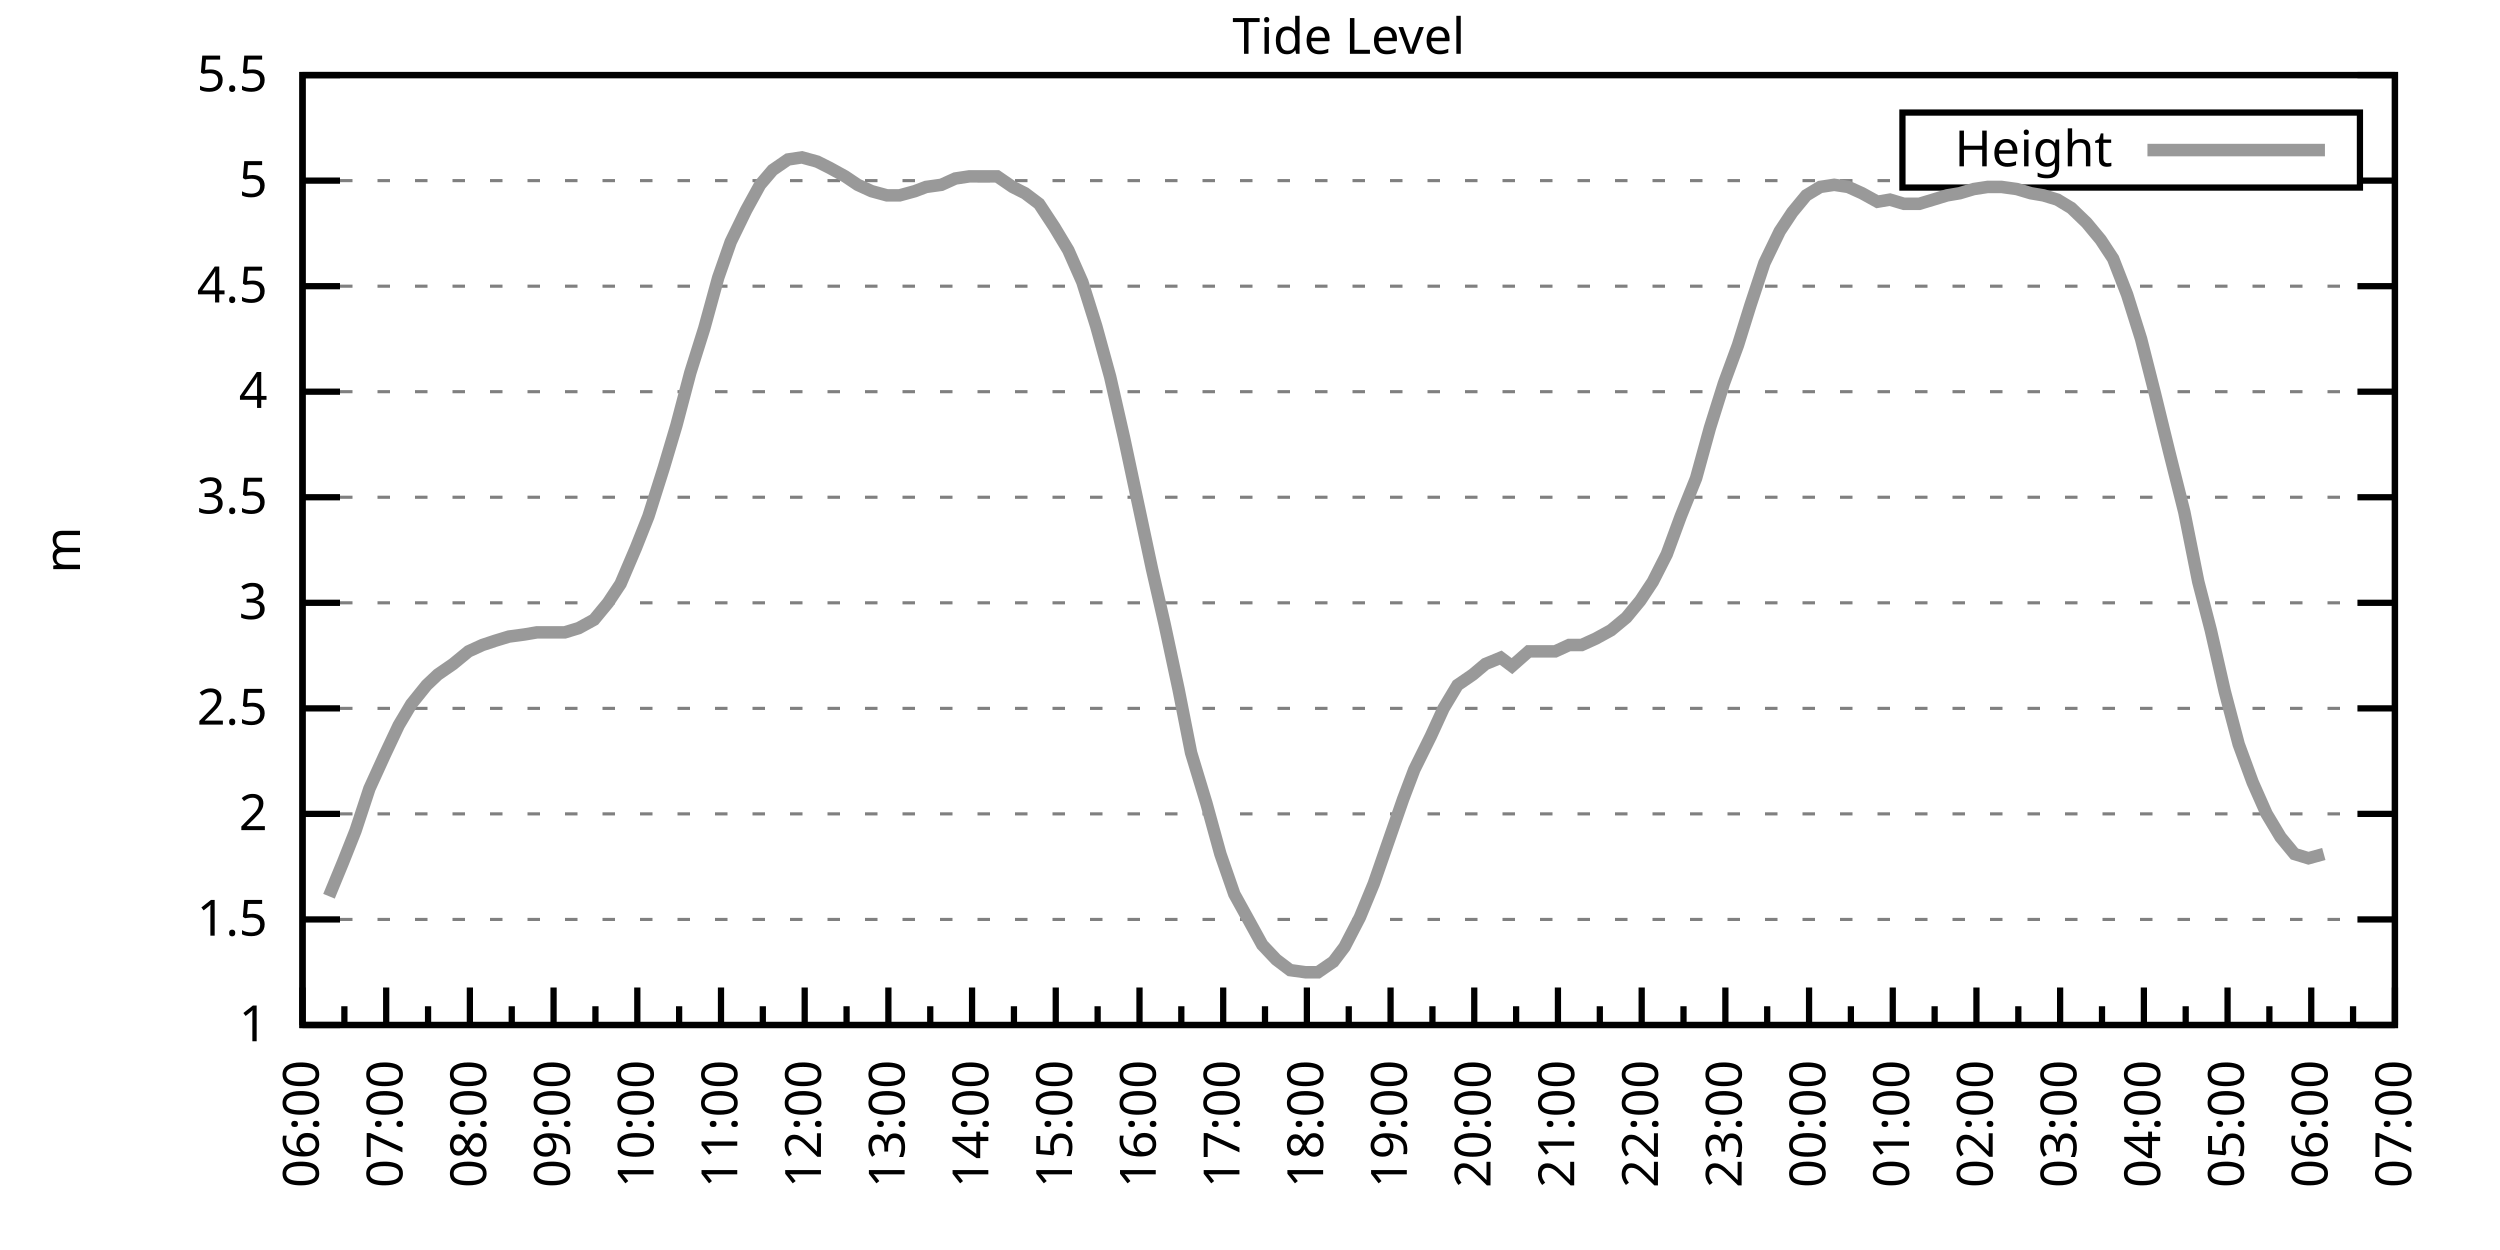
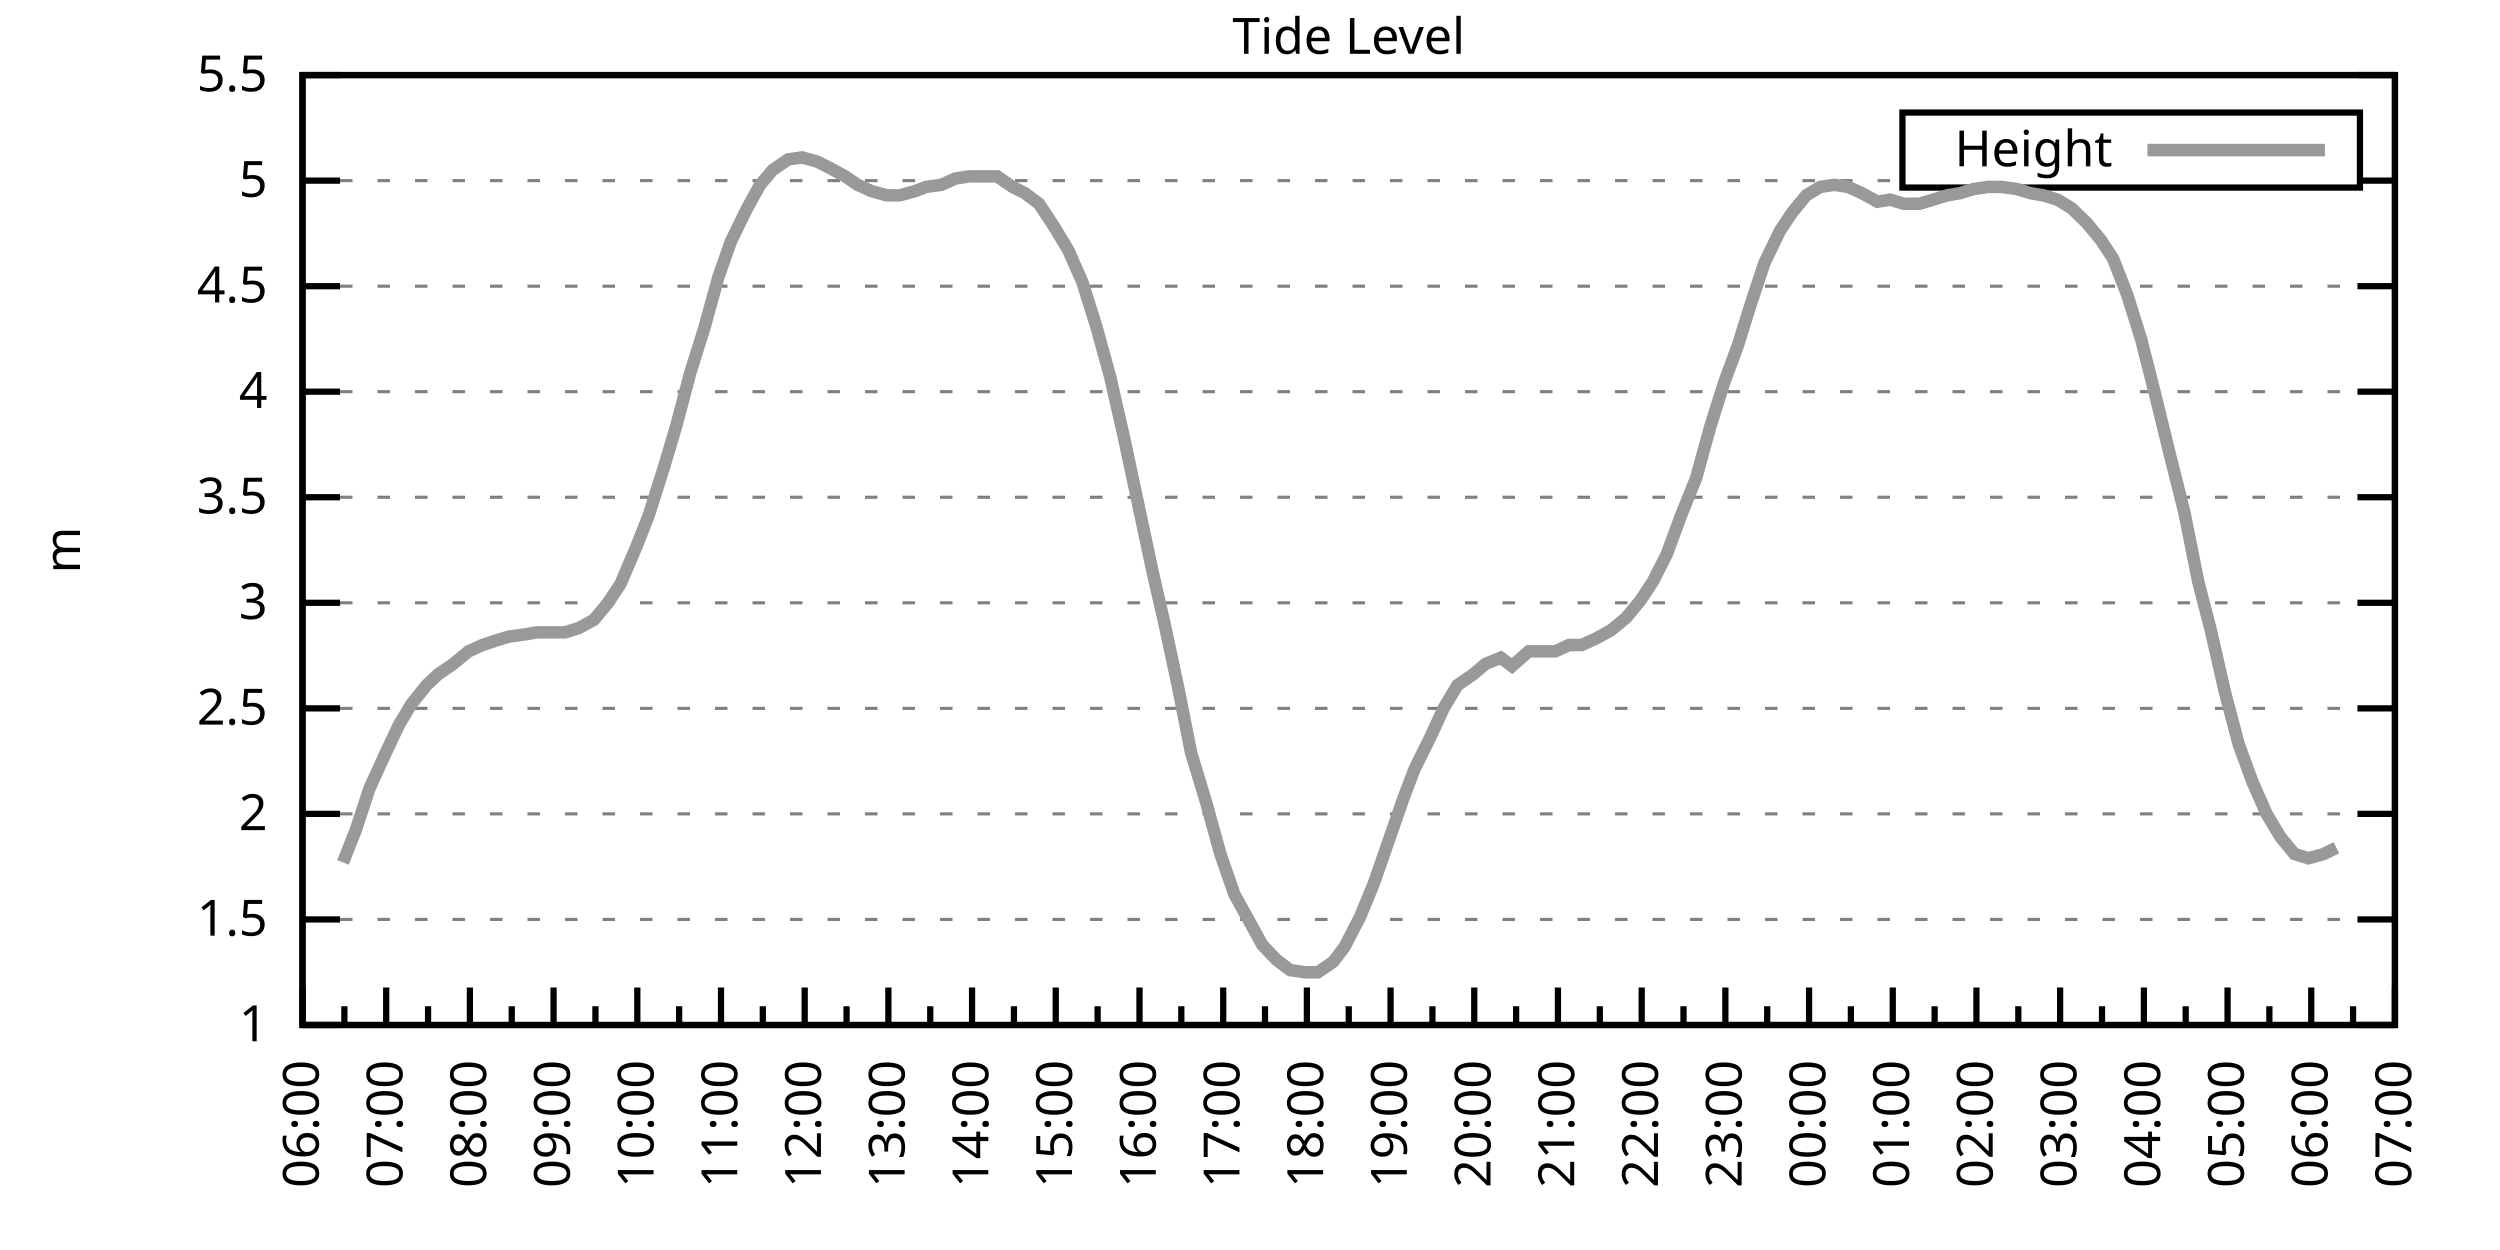
<svg xmlns="http://www.w3.org/2000/svg" xmlns:xlink="http://www.w3.org/1999/xlink" width="400" height="200" viewBox="0 0 400 200">
  <g id="gnuplot_canvas">
    <rect x="0" y="0" width="400" height="200" fill="none" />
    <defs>
      <circle id="gpDot" r="0.5" stroke-width="0.5" stroke="currentColor" />
      <path id="gpPt0" stroke-width="0.333" stroke="currentColor" d="M-1,0 h2 M0,-1 v2" />
      <path id="gpPt1" stroke-width="0.333" stroke="currentColor" d="M-1,-1 L1,1 M1,-1 L-1,1" />
      <path id="gpPt2" stroke-width="0.333" stroke="currentColor" d="M-1,0 L1,0 M0,-1 L0,1 M-1,-1 L1,1 M-1,1 L1,-1" />
      <rect id="gpPt3" stroke-width="0.333" stroke="currentColor" x="-1" y="-1" width="2" height="2" />
      <rect id="gpPt4" stroke-width="0.333" stroke="currentColor" fill="currentColor" x="-1" y="-1" width="2" height="2" />
      <circle id="gpPt5" stroke-width="0.333" stroke="currentColor" cx="0" cy="0" r="1" />
      <use xlink:href="#gpPt5" id="gpPt6" fill="currentColor" stroke="none" />
      <path id="gpPt7" stroke-width="0.333" stroke="currentColor" d="M0,-1.33 L-1.33,0.67 L1.33,0.67 z" />
      <use xlink:href="#gpPt7" id="gpPt8" fill="currentColor" stroke="none" />
      <use xlink:href="#gpPt7" id="gpPt9" stroke="currentColor" transform="rotate(180)" />
      <use xlink:href="#gpPt9" id="gpPt10" fill="currentColor" stroke="none" />
      <use xlink:href="#gpPt3" id="gpPt11" stroke="currentColor" transform="rotate(45)" />
      <use xlink:href="#gpPt11" id="gpPt12" fill="currentColor" stroke="none" />
      <path id="gpPt13" stroke-width="0.333" stroke="currentColor" d="M0,1.330 L1.265,0.411 L0.782,-1.067 L-0.782,-1.076 L-1.265,0.411 z" />
      <use xlink:href="#gpPt13" id="gpPt14" fill="currentColor" stroke="none" />
      <filter id="textbox" filterUnits="objectBoundingBox" x="0" y="0" height="1" width="1">
        <feFlood flood-color="white" flood-opacity="1" result="bgnd" />
        <feComposite in="SourceGraphic" in2="bgnd" operator="atop" />
      </filter>
      <filter id="greybox" filterUnits="objectBoundingBox" x="0" y="0" height="1" width="1">
        <feFlood flood-color="lightgrey" flood-opacity="1" result="grey" />
        <feComposite in="SourceGraphic" in2="grey" operator="atop" />
      </filter>
    </defs>
    <g fill="none" color="white" stroke="currentColor" stroke-width="1.00" stroke-linecap="butt" stroke-linejoin="miter">
</g>
    <g fill="none" color="black" stroke="currentColor" stroke-width="1.00" stroke-linecap="butt" stroke-linejoin="miter">
      <g stroke="none" shape-rendering="crispEdges">
        <polygon fill="rgb(255, 255, 255)" points="48.40,164.00 383.18,164.00 383.18,12.02 48.40,12.02 " />
      </g>
    </g>
    <g fill="none" color="black" stroke="currentColor" stroke-width="1.00" stroke-linecap="butt" stroke-linejoin="miter">
</g>
    <g fill="none" color="black" stroke="black" stroke-width="0.50" stroke-linecap="butt" stroke-linejoin="miter">
</g>
    <g fill="none" color="gray" stroke="currentColor" stroke-width="0.50" stroke-linecap="butt" stroke-linejoin="miter">
      <path stroke="gray" stroke-dasharray="2,4" class="gridline" d="M48.40,164.00 L383.19,164.00  " />
    </g>
    <g fill="none" color="gray" stroke="gray" stroke-width="1.00" stroke-linecap="butt" stroke-linejoin="miter">
</g>
    <g fill="none" color="black" stroke="currentColor" stroke-width="1.00" stroke-linecap="butt" stroke-linejoin="miter">
      <path stroke="black" d="M48.40,164.00 L54.40,164.00 M383.19,164.00 L377.19,164.00  " />
      <g transform="translate(42.80,166.60)" stroke="none" fill="black" font-family="Sans" font-size="8.00" text-anchor="end">
        <text>
          <tspan font-family="Sans"> 1</tspan>
        </text>
      </g>
    </g>
    <g fill="none" color="black" stroke="currentColor" stroke-width="1.00" stroke-linecap="butt" stroke-linejoin="miter">
</g>
    <g fill="none" color="black" stroke="black" stroke-width="0.50" stroke-linecap="butt" stroke-linejoin="miter">
</g>
    <g fill="none" color="gray" stroke="currentColor" stroke-width="0.50" stroke-linecap="butt" stroke-linejoin="miter">
      <path stroke="gray" stroke-dasharray="2,4" class="gridline" d="M48.40,147.11 L383.19,147.11  " />
    </g>
    <g fill="none" color="gray" stroke="gray" stroke-width="1.00" stroke-linecap="butt" stroke-linejoin="miter">
</g>
    <g fill="none" color="black" stroke="currentColor" stroke-width="1.00" stroke-linecap="butt" stroke-linejoin="miter">
      <path stroke="black" d="M48.40,147.11 L54.40,147.11 M383.19,147.11 L377.19,147.11  " />
      <g transform="translate(42.80,149.71)" stroke="none" fill="black" font-family="Sans" font-size="8.00" text-anchor="end">
        <text>
          <tspan font-family="Sans"> 1.5</tspan>
        </text>
      </g>
    </g>
    <g fill="none" color="black" stroke="currentColor" stroke-width="1.00" stroke-linecap="butt" stroke-linejoin="miter">
</g>
    <g fill="none" color="black" stroke="black" stroke-width="0.50" stroke-linecap="butt" stroke-linejoin="miter">
</g>
    <g fill="none" color="gray" stroke="currentColor" stroke-width="0.50" stroke-linecap="butt" stroke-linejoin="miter">
      <path stroke="gray" stroke-dasharray="2,4" class="gridline" d="M48.40,130.22 L383.19,130.22  " />
    </g>
    <g fill="none" color="gray" stroke="gray" stroke-width="1.00" stroke-linecap="butt" stroke-linejoin="miter">
</g>
    <g fill="none" color="black" stroke="currentColor" stroke-width="1.00" stroke-linecap="butt" stroke-linejoin="miter">
      <path stroke="black" d="M48.40,130.22 L54.40,130.22 M383.19,130.22 L377.19,130.22  " />
      <g transform="translate(42.80,132.82)" stroke="none" fill="black" font-family="Sans" font-size="8.00" text-anchor="end">
        <text>
          <tspan font-family="Sans"> 2</tspan>
        </text>
      </g>
    </g>
    <g fill="none" color="black" stroke="currentColor" stroke-width="1.00" stroke-linecap="butt" stroke-linejoin="miter">
</g>
    <g fill="none" color="black" stroke="black" stroke-width="0.50" stroke-linecap="butt" stroke-linejoin="miter">
</g>
    <g fill="none" color="gray" stroke="currentColor" stroke-width="0.50" stroke-linecap="butt" stroke-linejoin="miter">
      <path stroke="gray" stroke-dasharray="2,4" class="gridline" d="M48.40,113.34 L383.19,113.34  " />
    </g>
    <g fill="none" color="gray" stroke="gray" stroke-width="1.00" stroke-linecap="butt" stroke-linejoin="miter">
</g>
    <g fill="none" color="black" stroke="currentColor" stroke-width="1.00" stroke-linecap="butt" stroke-linejoin="miter">
      <path stroke="black" d="M48.40,113.34 L54.40,113.34 M383.19,113.34 L377.19,113.34  " />
      <g transform="translate(42.80,115.94)" stroke="none" fill="black" font-family="Sans" font-size="8.00" text-anchor="end">
        <text>
          <tspan font-family="Sans"> 2.5</tspan>
        </text>
      </g>
    </g>
    <g fill="none" color="black" stroke="currentColor" stroke-width="1.00" stroke-linecap="butt" stroke-linejoin="miter">
</g>
    <g fill="none" color="black" stroke="black" stroke-width="0.50" stroke-linecap="butt" stroke-linejoin="miter">
</g>
    <g fill="none" color="gray" stroke="currentColor" stroke-width="0.50" stroke-linecap="butt" stroke-linejoin="miter">
      <path stroke="gray" stroke-dasharray="2,4" class="gridline" d="M48.40,96.45 L383.19,96.45  " />
    </g>
    <g fill="none" color="gray" stroke="gray" stroke-width="1.00" stroke-linecap="butt" stroke-linejoin="miter">
</g>
    <g fill="none" color="black" stroke="currentColor" stroke-width="1.00" stroke-linecap="butt" stroke-linejoin="miter">
      <path stroke="black" d="M48.40,96.45 L54.40,96.45 M383.19,96.45 L377.19,96.45  " />
      <g transform="translate(42.80,99.05)" stroke="none" fill="black" font-family="Sans" font-size="8.00" text-anchor="end">
        <text>
          <tspan font-family="Sans"> 3</tspan>
        </text>
      </g>
    </g>
    <g fill="none" color="black" stroke="currentColor" stroke-width="1.00" stroke-linecap="butt" stroke-linejoin="miter">
</g>
    <g fill="none" color="black" stroke="black" stroke-width="0.50" stroke-linecap="butt" stroke-linejoin="miter">
</g>
    <g fill="none" color="gray" stroke="currentColor" stroke-width="0.50" stroke-linecap="butt" stroke-linejoin="miter">
      <path stroke="gray" stroke-dasharray="2,4" class="gridline" d="M48.40,79.56 L383.19,79.56  " />
    </g>
    <g fill="none" color="gray" stroke="gray" stroke-width="1.00" stroke-linecap="butt" stroke-linejoin="miter">
</g>
    <g fill="none" color="black" stroke="currentColor" stroke-width="1.00" stroke-linecap="butt" stroke-linejoin="miter">
      <path stroke="black" d="M48.40,79.56 L54.40,79.56 M383.19,79.56 L377.19,79.56  " />
      <g transform="translate(42.80,82.16)" stroke="none" fill="black" font-family="Sans" font-size="8.00" text-anchor="end">
        <text>
          <tspan font-family="Sans"> 3.5</tspan>
        </text>
      </g>
    </g>
    <g fill="none" color="black" stroke="currentColor" stroke-width="1.00" stroke-linecap="butt" stroke-linejoin="miter">
</g>
    <g fill="none" color="black" stroke="black" stroke-width="0.50" stroke-linecap="butt" stroke-linejoin="miter">
</g>
    <g fill="none" color="gray" stroke="currentColor" stroke-width="0.50" stroke-linecap="butt" stroke-linejoin="miter">
      <path stroke="gray" stroke-dasharray="2,4" class="gridline" d="M48.40,62.67 L383.19,62.67  " />
    </g>
    <g fill="none" color="gray" stroke="gray" stroke-width="1.00" stroke-linecap="butt" stroke-linejoin="miter">
</g>
    <g fill="none" color="black" stroke="currentColor" stroke-width="1.00" stroke-linecap="butt" stroke-linejoin="miter">
      <path stroke="black" d="M48.40,62.67 L54.40,62.67 M383.19,62.67 L377.19,62.67  " />
      <g transform="translate(42.80,65.27)" stroke="none" fill="black" font-family="Sans" font-size="8.00" text-anchor="end">
        <text>
          <tspan font-family="Sans"> 4</tspan>
        </text>
      </g>
    </g>
    <g fill="none" color="black" stroke="currentColor" stroke-width="1.00" stroke-linecap="butt" stroke-linejoin="miter">
</g>
    <g fill="none" color="black" stroke="black" stroke-width="0.50" stroke-linecap="butt" stroke-linejoin="miter">
</g>
    <g fill="none" color="gray" stroke="currentColor" stroke-width="0.50" stroke-linecap="butt" stroke-linejoin="miter">
      <path stroke="gray" stroke-dasharray="2,4" class="gridline" d="M48.40,45.79 L383.19,45.79  " />
    </g>
    <g fill="none" color="gray" stroke="gray" stroke-width="1.00" stroke-linecap="butt" stroke-linejoin="miter">
</g>
    <g fill="none" color="black" stroke="currentColor" stroke-width="1.00" stroke-linecap="butt" stroke-linejoin="miter">
      <path stroke="black" d="M48.40,45.79 L54.40,45.79 M383.19,45.79 L377.19,45.79  " />
      <g transform="translate(42.80,48.39)" stroke="none" fill="black" font-family="Sans" font-size="8.00" text-anchor="end">
        <text>
          <tspan font-family="Sans"> 4.5</tspan>
        </text>
      </g>
    </g>
    <g fill="none" color="black" stroke="currentColor" stroke-width="1.00" stroke-linecap="butt" stroke-linejoin="miter">
</g>
    <g fill="none" color="black" stroke="black" stroke-width="0.50" stroke-linecap="butt" stroke-linejoin="miter">
</g>
    <g fill="none" color="gray" stroke="currentColor" stroke-width="0.50" stroke-linecap="butt" stroke-linejoin="miter">
      <path stroke="gray" stroke-dasharray="2,4" class="gridline" d="M48.40,28.90 L304.39,28.90 M377.59,28.90 L383.19,28.90  " />
    </g>
    <g fill="none" color="gray" stroke="gray" stroke-width="1.00" stroke-linecap="butt" stroke-linejoin="miter">
</g>
    <g fill="none" color="black" stroke="currentColor" stroke-width="1.00" stroke-linecap="butt" stroke-linejoin="miter">
      <path stroke="black" d="M48.40,28.90 L54.40,28.90 M383.19,28.90 L377.19,28.90  " />
      <g transform="translate(42.80,31.50)" stroke="none" fill="black" font-family="Sans" font-size="8.00" text-anchor="end">
        <text>
          <tspan font-family="Sans"> 5</tspan>
        </text>
      </g>
    </g>
    <g fill="none" color="black" stroke="currentColor" stroke-width="1.00" stroke-linecap="butt" stroke-linejoin="miter">
</g>
    <g fill="none" color="black" stroke="black" stroke-width="0.50" stroke-linecap="butt" stroke-linejoin="miter">
</g>
    <g fill="none" color="gray" stroke="currentColor" stroke-width="0.50" stroke-linecap="butt" stroke-linejoin="miter">
      <path stroke="gray" stroke-dasharray="2,4" class="gridline" d="M48.40,12.01 L383.19,12.01  " />
    </g>
    <g fill="none" color="gray" stroke="gray" stroke-width="1.00" stroke-linecap="butt" stroke-linejoin="miter">
</g>
    <g fill="none" color="black" stroke="currentColor" stroke-width="1.00" stroke-linecap="butt" stroke-linejoin="miter">
      <path stroke="black" d="M48.40,12.01 L54.40,12.01 M383.19,12.01 L377.19,12.01  " />
      <g transform="translate(42.80,14.61)" stroke="none" fill="black" font-family="Sans" font-size="8.00" text-anchor="end">
        <text>
          <tspan font-family="Sans"> 5.5</tspan>
        </text>
      </g>
    </g>
    <g fill="none" color="black" stroke="currentColor" stroke-width="1.00" stroke-linecap="butt" stroke-linejoin="miter">
      <path stroke="black" d="M48.40,164.00 L48.40,158.00  " />
      <g transform="translate(51.00,169.60) rotate(270)" stroke="none" fill="black" font-family="Sans" font-size="8.00" text-anchor="end">
        <text>
          <tspan font-family="Sans">06:00</tspan>
        </text>
      </g>
    </g>
    <g fill="none" color="black" stroke="currentColor" stroke-width="1.00" stroke-linecap="butt" stroke-linejoin="miter">
      <path stroke="black" d="M55.10,164.00 L55.10,161.00 M61.79,164.00 L61.79,158.00  " />
      <g transform="translate(64.39,169.60) rotate(270)" stroke="none" fill="black" font-family="Sans" font-size="8.00" text-anchor="end">
        <text>
          <tspan font-family="Sans">07:00</tspan>
        </text>
      </g>
    </g>
    <g fill="none" color="black" stroke="currentColor" stroke-width="1.00" stroke-linecap="butt" stroke-linejoin="miter">
      <path stroke="black" d="M68.49,164.00 L68.49,161.00 M75.18,164.00 L75.18,158.00  " />
      <g transform="translate(77.78,169.60) rotate(270)" stroke="none" fill="black" font-family="Sans" font-size="8.00" text-anchor="end">
        <text>
          <tspan font-family="Sans">08:00</tspan>
        </text>
      </g>
    </g>
    <g fill="none" color="black" stroke="currentColor" stroke-width="1.00" stroke-linecap="butt" stroke-linejoin="miter">
      <path stroke="black" d="M81.88,164.00 L81.88,161.00 M88.57,164.00 L88.57,158.00  " />
      <g transform="translate(91.17,169.60) rotate(270)" stroke="none" fill="black" font-family="Sans" font-size="8.00" text-anchor="end">
        <text>
          <tspan font-family="Sans">09:00</tspan>
        </text>
      </g>
    </g>
    <g fill="none" color="black" stroke="currentColor" stroke-width="1.00" stroke-linecap="butt" stroke-linejoin="miter">
      <path stroke="black" d="M95.27,164.00 L95.27,161.00 M101.97,164.00 L101.97,158.00  " />
      <g transform="translate(104.57,169.60) rotate(270)" stroke="none" fill="black" font-family="Sans" font-size="8.00" text-anchor="end">
        <text>
          <tspan font-family="Sans">10:00</tspan>
        </text>
      </g>
    </g>
    <g fill="none" color="black" stroke="currentColor" stroke-width="1.00" stroke-linecap="butt" stroke-linejoin="miter">
      <path stroke="black" d="M108.66,164.00 L108.66,161.00 M115.36,164.00 L115.36,158.00  " />
      <g transform="translate(117.96,169.60) rotate(270)" stroke="none" fill="black" font-family="Sans" font-size="8.00" text-anchor="end">
        <text>
          <tspan font-family="Sans">11:00</tspan>
        </text>
      </g>
    </g>
    <g fill="none" color="black" stroke="currentColor" stroke-width="1.00" stroke-linecap="butt" stroke-linejoin="miter">
      <path stroke="black" d="M122.05,164.00 L122.05,161.00 M128.75,164.00 L128.75,158.00  " />
      <g transform="translate(131.35,169.60) rotate(270)" stroke="none" fill="black" font-family="Sans" font-size="8.00" text-anchor="end">
        <text>
          <tspan font-family="Sans">12:00</tspan>
        </text>
      </g>
    </g>
    <g fill="none" color="black" stroke="currentColor" stroke-width="1.00" stroke-linecap="butt" stroke-linejoin="miter">
      <path stroke="black" d="M135.45,164.00 L135.45,161.00 M142.14,164.00 L142.14,158.00  " />
      <g transform="translate(144.74,169.60) rotate(270)" stroke="none" fill="black" font-family="Sans" font-size="8.00" text-anchor="end">
        <text>
          <tspan font-family="Sans">13:00</tspan>
        </text>
      </g>
    </g>
    <g fill="none" color="black" stroke="currentColor" stroke-width="1.00" stroke-linecap="butt" stroke-linejoin="miter">
      <path stroke="black" d="M148.84,164.00 L148.84,161.00 M155.53,164.00 L155.53,158.00  " />
      <g transform="translate(158.13,169.60) rotate(270)" stroke="none" fill="black" font-family="Sans" font-size="8.00" text-anchor="end">
        <text>
          <tspan font-family="Sans">14:00</tspan>
        </text>
      </g>
    </g>
    <g fill="none" color="black" stroke="currentColor" stroke-width="1.00" stroke-linecap="butt" stroke-linejoin="miter">
      <path stroke="black" d="M162.23,164.00 L162.23,161.00 M168.92,164.00 L168.92,158.00  " />
      <g transform="translate(171.52,169.60) rotate(270)" stroke="none" fill="black" font-family="Sans" font-size="8.00" text-anchor="end">
        <text>
          <tspan font-family="Sans">15:00</tspan>
        </text>
      </g>
    </g>
    <g fill="none" color="black" stroke="currentColor" stroke-width="1.00" stroke-linecap="butt" stroke-linejoin="miter">
      <path stroke="black" d="M175.62,164.00 L175.62,161.00 M182.32,164.00 L182.32,158.00  " />
      <g transform="translate(184.92,169.60) rotate(270)" stroke="none" fill="black" font-family="Sans" font-size="8.00" text-anchor="end">
        <text>
          <tspan font-family="Sans">16:00</tspan>
        </text>
      </g>
    </g>
    <g fill="none" color="black" stroke="currentColor" stroke-width="1.00" stroke-linecap="butt" stroke-linejoin="miter">
      <path stroke="black" d="M189.01,164.00 L189.01,161.00 M195.71,164.00 L195.71,158.00  " />
      <g transform="translate(198.31,169.60) rotate(270)" stroke="none" fill="black" font-family="Sans" font-size="8.00" text-anchor="end">
        <text>
          <tspan font-family="Sans">17:00</tspan>
        </text>
      </g>
    </g>
    <g fill="none" color="black" stroke="currentColor" stroke-width="1.00" stroke-linecap="butt" stroke-linejoin="miter">
      <path stroke="black" d="M202.40,164.00 L202.40,161.00 M209.10,164.00 L209.10,158.00  " />
      <g transform="translate(211.70,169.60) rotate(270)" stroke="none" fill="black" font-family="Sans" font-size="8.00" text-anchor="end">
        <text>
          <tspan font-family="Sans">18:00</tspan>
        </text>
      </g>
    </g>
    <g fill="none" color="black" stroke="currentColor" stroke-width="1.00" stroke-linecap="butt" stroke-linejoin="miter">
      <path stroke="black" d="M215.80,164.00 L215.80,161.00 M222.49,164.00 L222.49,158.00  " />
      <g transform="translate(225.09,169.60) rotate(270)" stroke="none" fill="black" font-family="Sans" font-size="8.00" text-anchor="end">
        <text>
          <tspan font-family="Sans">19:00</tspan>
        </text>
      </g>
    </g>
    <g fill="none" color="black" stroke="currentColor" stroke-width="1.00" stroke-linecap="butt" stroke-linejoin="miter">
      <path stroke="black" d="M229.19,164.00 L229.19,161.00 M235.88,164.00 L235.88,158.00  " />
      <g transform="translate(238.48,169.60) rotate(270)" stroke="none" fill="black" font-family="Sans" font-size="8.00" text-anchor="end">
        <text>
          <tspan font-family="Sans">20:00</tspan>
        </text>
      </g>
    </g>
    <g fill="none" color="black" stroke="currentColor" stroke-width="1.00" stroke-linecap="butt" stroke-linejoin="miter">
      <path stroke="black" d="M242.58,164.00 L242.58,161.00 M249.27,164.00 L249.27,158.00  " />
      <g transform="translate(251.87,169.60) rotate(270)" stroke="none" fill="black" font-family="Sans" font-size="8.00" text-anchor="end">
        <text>
          <tspan font-family="Sans">21:00</tspan>
        </text>
      </g>
    </g>
    <g fill="none" color="black" stroke="currentColor" stroke-width="1.00" stroke-linecap="butt" stroke-linejoin="miter">
      <path stroke="black" d="M255.97,164.00 L255.97,161.00 M262.67,164.00 L262.67,158.00  " />
      <g transform="translate(265.27,169.60) rotate(270)" stroke="none" fill="black" font-family="Sans" font-size="8.00" text-anchor="end">
        <text>
          <tspan font-family="Sans">22:00</tspan>
        </text>
      </g>
    </g>
    <g fill="none" color="black" stroke="currentColor" stroke-width="1.00" stroke-linecap="butt" stroke-linejoin="miter">
      <path stroke="black" d="M269.36,164.00 L269.36,161.00 M276.06,164.00 L276.06,158.00  " />
      <g transform="translate(278.66,169.60) rotate(270)" stroke="none" fill="black" font-family="Sans" font-size="8.00" text-anchor="end">
        <text>
          <tspan font-family="Sans">23:00</tspan>
        </text>
      </g>
    </g>
    <g fill="none" color="black" stroke="currentColor" stroke-width="1.00" stroke-linecap="butt" stroke-linejoin="miter">
      <path stroke="black" d="M282.75,164.00 L282.75,161.00 M289.45,164.00 L289.45,158.00  " />
      <g transform="translate(292.05,169.60) rotate(270)" stroke="none" fill="black" font-family="Sans" font-size="8.00" text-anchor="end">
        <text>
          <tspan font-family="Sans">00:00</tspan>
        </text>
      </g>
    </g>
    <g fill="none" color="black" stroke="currentColor" stroke-width="1.00" stroke-linecap="butt" stroke-linejoin="miter">
      <path stroke="black" d="M296.14,164.00 L296.14,161.00 M302.84,164.00 L302.84,158.00  " />
      <g transform="translate(305.44,169.60) rotate(270)" stroke="none" fill="black" font-family="Sans" font-size="8.00" text-anchor="end">
        <text>
          <tspan font-family="Sans">01:00</tspan>
        </text>
      </g>
    </g>
    <g fill="none" color="black" stroke="currentColor" stroke-width="1.00" stroke-linecap="butt" stroke-linejoin="miter">
      <path stroke="black" d="M309.54,164.00 L309.54,161.00 M316.23,164.00 L316.23,158.00  " />
      <g transform="translate(318.83,169.60) rotate(270)" stroke="none" fill="black" font-family="Sans" font-size="8.00" text-anchor="end">
        <text>
          <tspan font-family="Sans">02:00</tspan>
        </text>
      </g>
    </g>
    <g fill="none" color="black" stroke="currentColor" stroke-width="1.00" stroke-linecap="butt" stroke-linejoin="miter">
      <path stroke="black" d="M322.93,164.00 L322.93,161.00 M329.62,164.00 L329.62,158.00  " />
      <g transform="translate(332.22,169.60) rotate(270)" stroke="none" fill="black" font-family="Sans" font-size="8.00" text-anchor="end">
        <text>
          <tspan font-family="Sans">03:00</tspan>
        </text>
      </g>
    </g>
    <g fill="none" color="black" stroke="currentColor" stroke-width="1.00" stroke-linecap="butt" stroke-linejoin="miter">
      <path stroke="black" d="M336.32,164.00 L336.32,161.00 M343.02,164.00 L343.02,158.00  " />
      <g transform="translate(345.62,169.60) rotate(270)" stroke="none" fill="black" font-family="Sans" font-size="8.00" text-anchor="end">
        <text>
          <tspan font-family="Sans">04:00</tspan>
        </text>
      </g>
    </g>
    <g fill="none" color="black" stroke="currentColor" stroke-width="1.00" stroke-linecap="butt" stroke-linejoin="miter">
      <path stroke="black" d="M349.71,164.00 L349.71,161.00 M356.41,164.00 L356.41,158.00  " />
      <g transform="translate(359.01,169.60) rotate(270)" stroke="none" fill="black" font-family="Sans" font-size="8.00" text-anchor="end">
        <text>
          <tspan font-family="Sans">05:00</tspan>
        </text>
      </g>
    </g>
    <g fill="none" color="black" stroke="currentColor" stroke-width="1.00" stroke-linecap="butt" stroke-linejoin="miter">
      <path stroke="black" d="M363.10,164.00 L363.10,161.00 M369.80,164.00 L369.80,158.00  " />
      <g transform="translate(372.40,169.60) rotate(270)" stroke="none" fill="black" font-family="Sans" font-size="8.00" text-anchor="end">
        <text>
          <tspan font-family="Sans">06:00</tspan>
        </text>
      </g>
    </g>
    <g fill="none" color="black" stroke="currentColor" stroke-width="1.00" stroke-linecap="butt" stroke-linejoin="miter">
      <path stroke="black" d="M376.49,164.00 L376.49,161.00 M383.19,164.00 L383.19,158.00  " />
      <g transform="translate(385.79,169.60) rotate(270)" stroke="none" fill="black" font-family="Sans" font-size="8.00" text-anchor="end">
        <text>
          <tspan font-family="Sans">07:00</tspan>
        </text>
      </g>
    </g>
    <g fill="none" color="black" stroke="currentColor" stroke-width="1.00" stroke-linecap="butt" stroke-linejoin="miter">
</g>
    <g fill="none" color="black" stroke="currentColor" stroke-width="1.00" stroke-linecap="butt" stroke-linejoin="miter">
      <path stroke="black" d="M48.40,12.01 L48.40,164.00 L383.19,164.00 L383.19,12.01 L48.40,12.01 Z  " />
    </g>
    <g fill="none" color="black" stroke="currentColor" stroke-width="1.00" stroke-linecap="butt" stroke-linejoin="miter">
      <g transform="translate(12.80,88.01) rotate(270)" stroke="none" fill="black" font-family="Sans" font-size="8.00" text-anchor="middle">
        <text>
          <tspan font-family="Sans">m</tspan>
        </text>
      </g>
    </g>
    <g fill="none" color="black" stroke="currentColor" stroke-width="1.00" stroke-linecap="butt" stroke-linejoin="miter">
</g>
    <g fill="none" color="black" stroke="currentColor" stroke-width="1.00" stroke-linecap="butt" stroke-linejoin="miter">
      <path stroke="black" d="M304.39,30.01 L304.39,18.01 L377.59,18.01 L377.59,30.01 L304.39,30.01 Z  " />
    </g>
    <g id="Tide_level_plot_1">
      <g fill="none" color="white" stroke="black" stroke-width="2.00" stroke-linecap="butt" stroke-linejoin="miter">
</g>
      <g fill="none" color="black" stroke="currentColor" stroke-width="2.00" stroke-linecap="butt" stroke-linejoin="miter">
        <g transform="translate(337.99,26.61)" stroke="none" fill="black" font-family="Sans" font-size="8.00" text-anchor="end">
          <text>
            <tspan font-family="Sans">Height</tspan>
          </text>
        </g>
      </g>
      <g fill="none" color="black" stroke="currentColor" stroke-width="2.00" stroke-linecap="butt" stroke-linejoin="miter">
-         <path stroke="rgb(153, 153, 153)" d="M343.59,24.01 L371.99,24.01 M52.64,143.40 L54.87,137.99 L56.88,132.93 L59.11,126.17 L61.57,120.77 L63.80,116.04   L65.81,112.66 L68.26,109.62 L70.05,107.93 L72.50,106.24 L74.96,104.22 L77.19,103.20 L79.20,102.53 L81.43,101.85   L83.89,101.52 L85.90,101.18 L88.35,101.18 L90.36,101.18 L92.59,100.50 L95.05,99.15 L97.28,96.45 L99.29,93.41   L101.74,87.67 L103.75,82.60 L106.21,74.83 L108.22,68.08 L110.45,59.63 L112.68,52.54 L114.91,44.43 L116.92,38.69   L119.38,33.63 L121.61,29.57 L123.62,27.21 L126.07,25.52 L128.30,25.18 L130.76,25.86 L132.77,26.87 L135.22,28.22   L137.23,29.57 L139.46,30.59 L141.92,31.26 L143.93,31.26 L146.38,30.59 L148.17,29.91 L150.62,29.57 L152.85,28.56   L155.09,28.22 L157.54,28.22 L159.55,28.22 L162.01,29.91 L164.01,30.92 L166.25,32.61 L168.70,36.33 L170.93,40.04   L173.17,45.11 L175.40,52.20 L177.63,60.31 L179.86,70.10 L182.09,80.57 L184.32,91.04 L186.33,99.83 L188.57,110.30   L190.57,120.43 L193.03,128.54 L195.26,136.64 L197.49,143.06 L199.73,147.11 L201.96,151.17 L204.19,153.53 L206.42,155.22   L208.88,155.56 L210.88,155.56 L213.34,153.87 L215.13,151.50 L217.58,146.77 L219.81,141.37 L222.27,134.28 L224.50,127.86   L226.29,123.13 L228.96,117.73 L230.97,113.34 L233.20,109.62 L235.66,107.93 L237.67,106.24 L240.12,105.23 L241.91,106.58   L244.59,104.22 L246.82,104.22 L248.83,104.22 L251.06,103.20 L253.07,103.20 L255.30,102.19 L257.76,100.84 L260.21,98.81   L262.44,96.11 L264.45,93.07 L266.68,88.68 L268.92,82.60 L271.37,76.52 L273.60,68.42 L275.83,61.32 L278.07,55.24   L280.07,48.83 L282.31,42.07 L284.76,37.00 L286.77,33.96 L289.00,31.26 L291.23,29.91 L293.47,29.57 L295.70,29.91   L297.93,30.92 L300.39,32.28 L302.39,31.94 L304.63,32.61 L307.08,32.61 L309.31,31.94 L311.54,31.26 L313.55,30.92   L315.79,30.25 L318.02,29.91 L320.25,29.91 L322.70,30.25 L324.94,30.92 L326.95,31.26 L329.18,31.94 L331.41,33.29   L333.86,35.65 L336.10,38.35 L338.10,41.39 L340.34,47.14 L342.57,54.23 L344.80,63.01 L347.03,72.13 L349.49,81.93   L351.72,93.07 L353.73,100.84 L355.96,110.63 L358.19,119.08 L360.42,125.16 L362.66,130.22 L364.89,133.94 L367.12,136.64   L369.35,137.32 L371.81,136.64  " />
+         <path stroke="rgb(153, 153, 153)" d="M343.59,24.01 L371.99,24.01 M54.87,137.99 L56.88,132.93 L59.11,126.17 L61.57,120.77 L63.80,116.04 L65.81,112.66   L68.26,109.62 L70.05,107.93 L72.50,106.24 L74.96,104.22 L77.19,103.20 L79.20,102.53 L81.43,101.85 L83.89,101.52   L85.90,101.18 L88.35,101.18 L90.36,101.18 L92.59,100.50 L95.05,99.15 L97.28,96.45 L99.29,93.41 L101.74,87.67   L103.75,82.60 L106.21,74.83 L108.22,68.08 L110.45,59.63 L112.68,52.54 L114.91,44.43 L116.92,38.69 L119.38,33.63   L121.61,29.57 L123.62,27.21 L126.07,25.52 L128.30,25.18 L130.76,25.86 L132.77,26.87 L135.22,28.22 L137.23,29.57   L139.46,30.59 L141.92,31.26 L143.93,31.26 L146.38,30.59 L148.17,29.91 L150.62,29.57 L152.85,28.56 L155.09,28.22   L157.54,28.22 L159.55,28.22 L162.01,29.91 L164.01,30.92 L166.25,32.61 L168.70,36.33 L170.93,40.04 L173.17,45.11   L175.40,52.20 L177.63,60.31 L179.86,70.10 L182.09,80.57 L184.32,91.04 L186.33,99.83 L188.57,110.30 L190.57,120.43   L193.03,128.54 L195.26,136.64 L197.49,143.06 L199.73,147.11 L201.96,151.17 L204.19,153.53 L206.42,155.22 L208.88,155.56   L210.88,155.56 L213.34,153.87 L215.13,151.50 L217.58,146.77 L219.81,141.37 L222.27,134.28 L224.50,127.86 L226.29,123.13   L228.96,117.73 L230.97,113.34 L233.20,109.62 L235.66,107.93 L237.67,106.24 L240.12,105.23 L241.91,106.58 L244.59,104.22   L246.82,104.22 L248.83,104.22 L251.06,103.20 L253.07,103.20 L255.30,102.19 L257.76,100.84 L260.21,98.81 L262.44,96.11   L264.45,93.07 L266.68,88.68 L268.92,82.60 L271.37,76.52 L273.60,68.42 L275.83,61.32 L278.07,55.24 L280.07,48.83   L282.31,42.07 L284.76,37.00 L286.77,33.96 L289.00,31.26 L291.23,29.91 L293.47,29.57 L295.70,29.91 L297.93,30.92   L300.39,32.28 L302.39,31.94 L304.63,32.61 L307.08,32.61 L309.31,31.94 L311.54,31.26 L313.55,30.92 L315.79,30.25   L318.02,29.91 L320.25,29.91 L322.70,30.25 L324.94,30.92 L326.95,31.26 L329.18,31.94 L331.41,33.29 L333.86,35.65   L336.10,38.35 L338.10,41.39 L340.34,47.14 L342.57,54.23 L344.80,63.01 L347.03,72.13 L349.49,81.93 L351.72,93.07   L353.73,100.84 L355.96,110.63 L358.19,119.08 L360.42,125.16 L362.66,130.22 L364.89,133.94 L367.12,136.64 L369.35,137.32   L371.81,136.64 L373.82,135.63  " />
      </g>
    </g>
    <g fill="none" color="black" stroke="currentColor" stroke-width="2.00" stroke-linecap="butt" stroke-linejoin="miter">
</g>
    <g fill="none" color="black" stroke="black" stroke-width="1.00" stroke-linecap="butt" stroke-linejoin="miter">
</g>
    <g fill="none" color="black" stroke="currentColor" stroke-width="1.00" stroke-linecap="butt" stroke-linejoin="miter">
      <path stroke="black" d="M48.40,12.01 L48.40,164.00 L383.19,164.00 L383.19,12.01 L48.40,12.01 Z  " />
    </g>
    <g fill="none" color="black" stroke="currentColor" stroke-width="1.00" stroke-linecap="butt" stroke-linejoin="miter">
      <g transform="translate(215.79,8.61)" stroke="none" fill="black" font-family="Sans" font-size="8.00" text-anchor="middle">
        <text>
          <tspan font-family="Sans">Tide Level</tspan>
        </text>
      </g>
    </g>
    <g fill="none" color="black" stroke="currentColor" stroke-width="1.00" stroke-linecap="butt" stroke-linejoin="miter">
</g>
  </g>
</svg>
